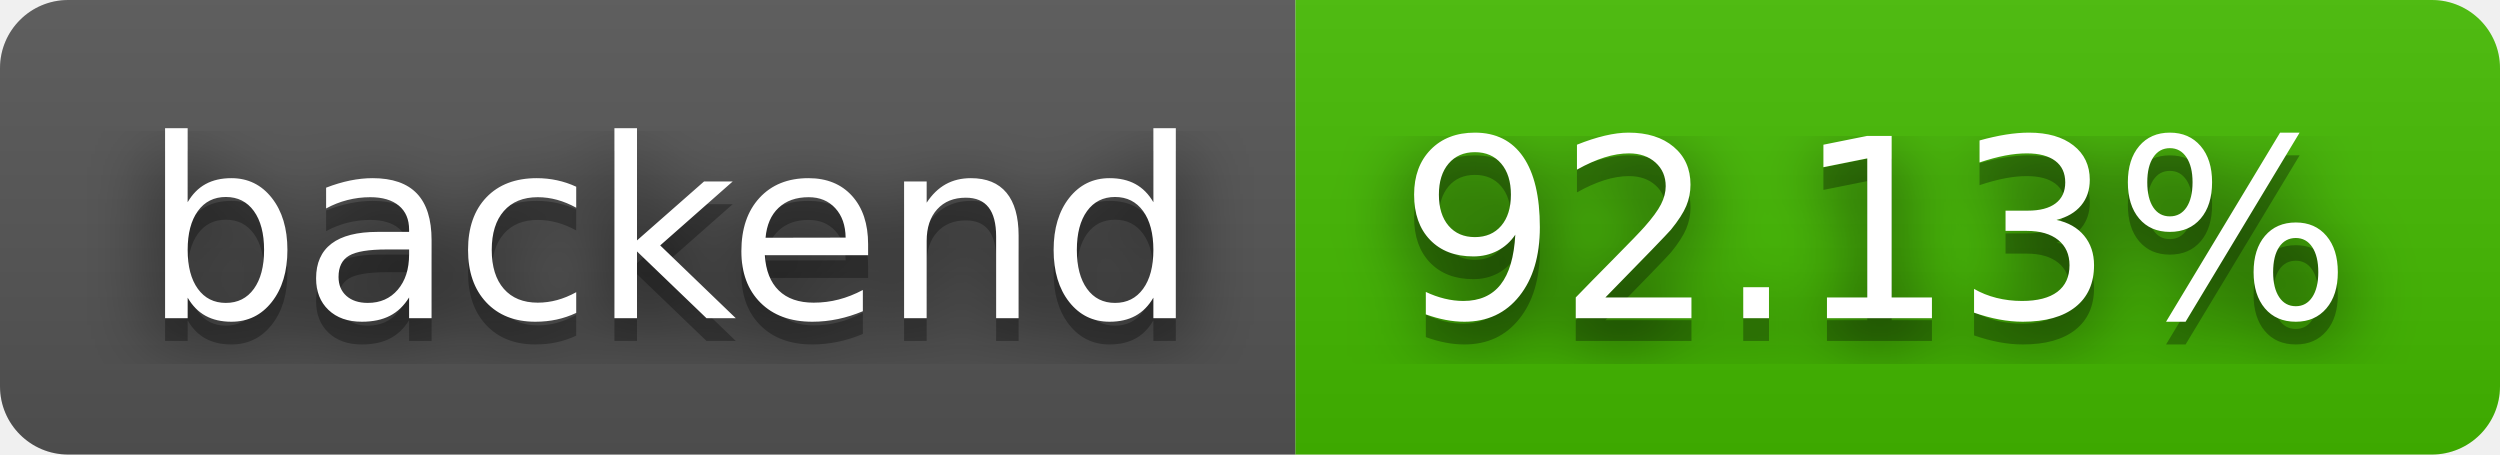
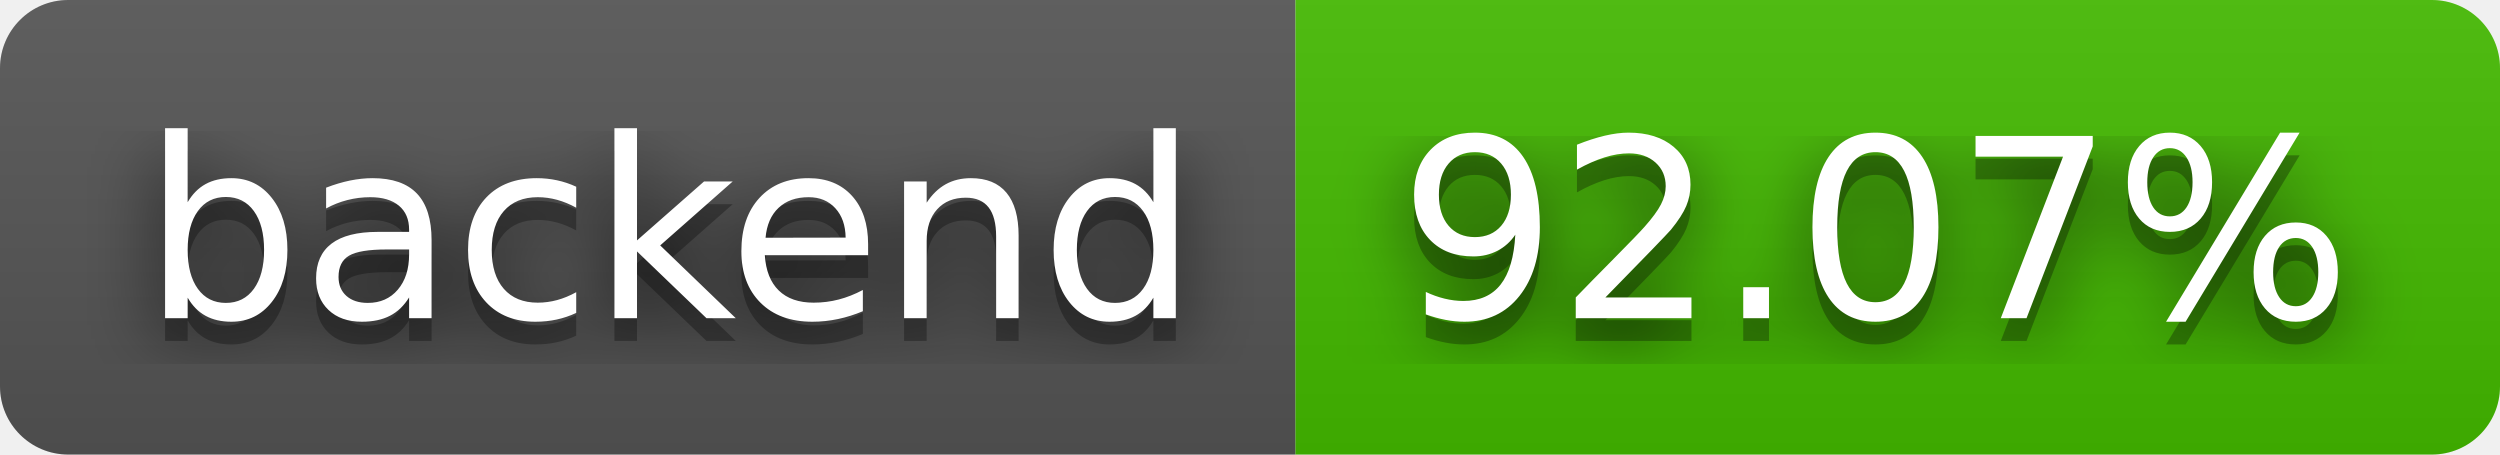
- <svg xmlns="http://www.w3.org/2000/svg" width="110" height="20" role="img" aria-label="backend: 92.13%">
+ <svg xmlns="http://www.w3.org/2000/svg" width="110" height="20" role="img" aria-label="backend: 92.07%">
  <filter id="blur">
    <feGaussianBlur stdDeviation="16" />
  </filter>
  <linearGradient id="s" x2="0" y2="100%">
    <stop offset="0" stop-color="#bbb" stop-opacity=".1" />
    <stop offset="1" stop-opacity=".1" />
  </linearGradient>
  <clipPath id="r">
    <rect width="110" height="20" rx="3" />
  </clipPath>
  <g clip-path="url(#r)">
    <rect width="57" height="20" fill="#555" />
    <rect x="57" width="53" height="20" fill="#4b0" />
    <rect width="110" height="20" fill="url(#s)" />
  </g>
  <g fill="#fff" text-anchor="middle" font-family="Verdana,Geneva,DejaVu Sans,sans-serif" text-rendering="geometricPrecision" font-size="110">
    <g transform="scale(.1)">
      <g aria-hidden="true" fill="#010101">
        <text x="295" y="150" fill-opacity=".8" filter="url(#blur)" textLength="470">backend</text>
        <text x="295" y="150" fill-opacity=".3" textLength="470">backend</text>
      </g>
      <text x="295" y="140" textLength="470">backend</text>
    </g>
    <g transform="scale(.1)">
      <g aria-hidden="true" fill="#010101">
-         <text x="825" y="150" fill-opacity=".8" filter="url(#blur)" textLength="430">92.13%</text>
-         <text x="825" y="150" fill-opacity=".3" textLength="430">92.13%</text>
+         <text x="825" y="150" fill-opacity=".8" filter="url(#blur)" textLength="430">92.07%</text>
+         <text x="825" y="150" fill-opacity=".3" textLength="430">92.07%</text>
      </g>
-       <text x="825" y="140" textLength="430">92.13%</text>
+       <text x="825" y="140" textLength="430">92.07%</text>
    </g>
  </g>
</svg>
